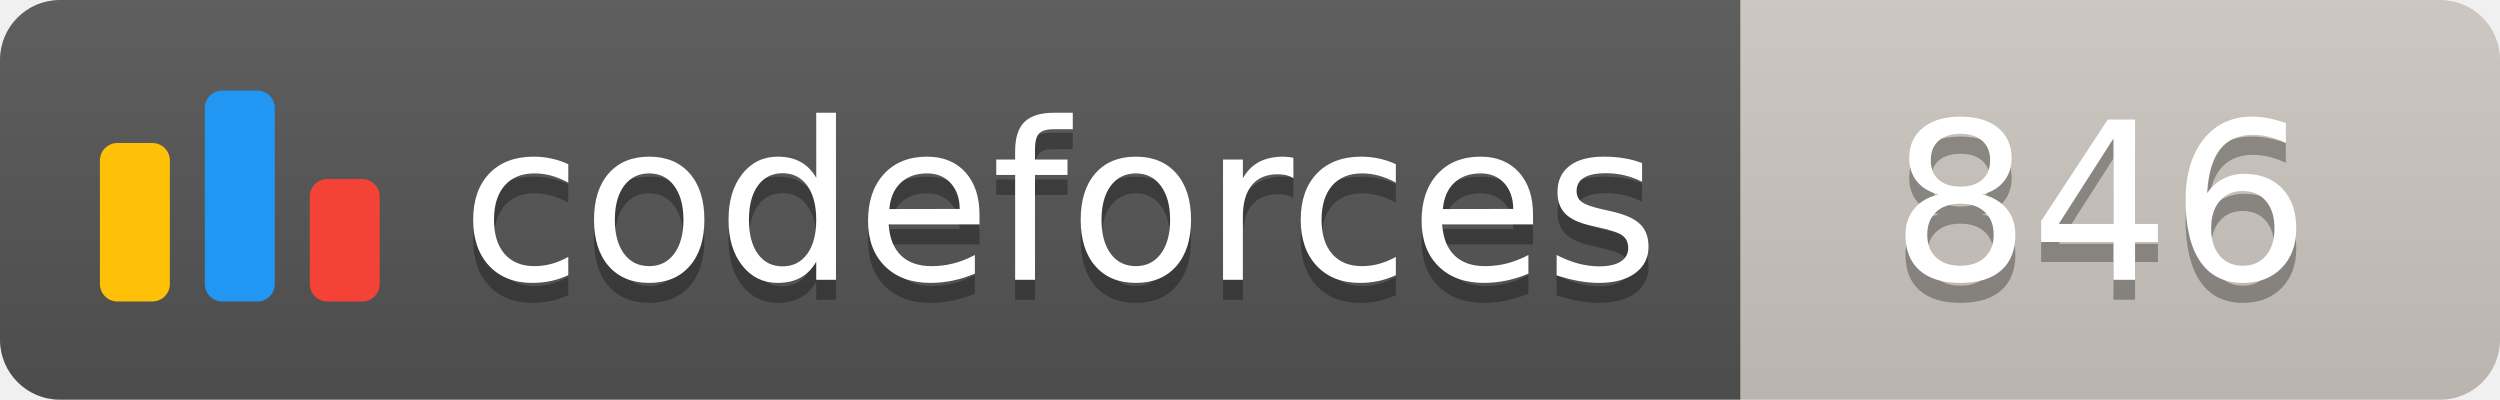
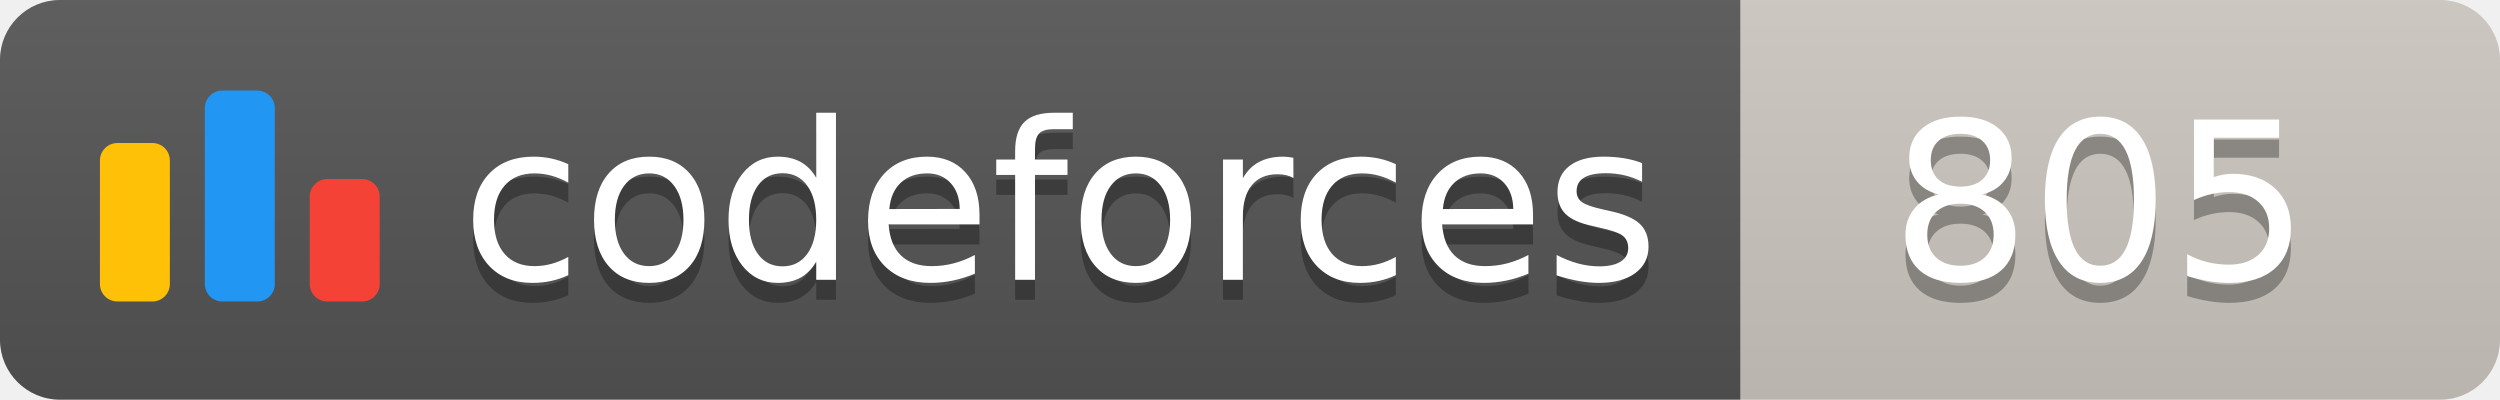
<svg xmlns="http://www.w3.org/2000/svg" width="125.1" height="20">
  <linearGradient id="smooth" x2="0" y2="100%">
    <stop offset="0" stop-color="#bbb" stop-opacity=".1" />
    <stop offset="1" stop-opacity=".1" />
  </linearGradient>
  <clipPath id="round">
    <rect width="125.1" height="20" rx="3" fill="#fff" />
  </clipPath>
  <g clip-path="url(#round)">
    <rect width="87.1" height="20" fill="#555" />
    <rect x="87.1" width="38.0" height="20" fill="#cec8c1" />
    <rect width="125.1" height="20" fill="url(#smooth)" />
  </g>
  <g fill="#fff" text-anchor="middle" font-family="DejaVu Sans,Verdana,Geneva,sans-serif" font-size="110">
    <svg x="5" y="3" class="logo" width="14" height="14" viewBox="0 0 32 25" fill="none">
      <rect y="6" width="8" height="18.125" rx="2" fill="#FFC107" />
      <rect x="24" y="10.125" width="8" height="14" rx="2" fill="#F44336" />
      <rect x="12" width="8" height="24.125" rx="2" fill="#2196F3" />
    </svg>
    <text x="530.5" y="150" fill="#010101" fill-opacity=".3" transform="scale(0.1)" textLength="601.0" lengthAdjust="spacing">codeforces
        </text>
    <text x="530.5" y="140" transform="scale(0.1)" textLength="601.0" lengthAdjust="spacing">codeforces</text>
-     <text x="1051.0" y="150" fill="#010101" fill-opacity=".3" transform="scale(0.1)" textLength="280.0" lengthAdjust="spacing">846
+     <text x="1051.0" y="150" fill="#010101" fill-opacity=".3" transform="scale(0.1)" textLength="280.0" lengthAdjust="spacing">805
        </text>
-     <text x="1051.0" y="140" transform="scale(0.1)" textLength="280.0" lengthAdjust="spacing">846</text>
+     <text x="1051.0" y="140" transform="scale(0.1)" textLength="280.0" lengthAdjust="spacing">805</text>
  </g>
</svg>
